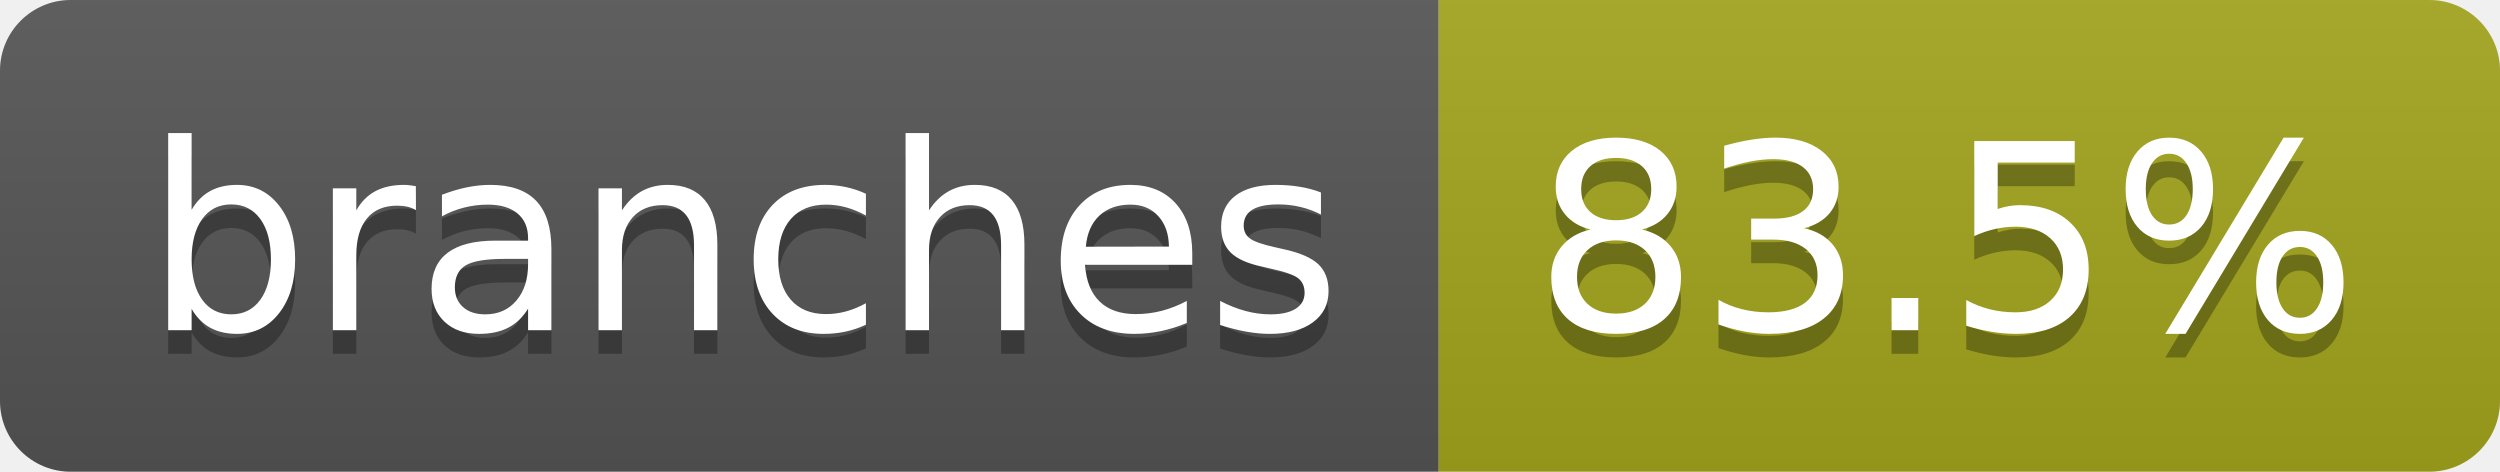
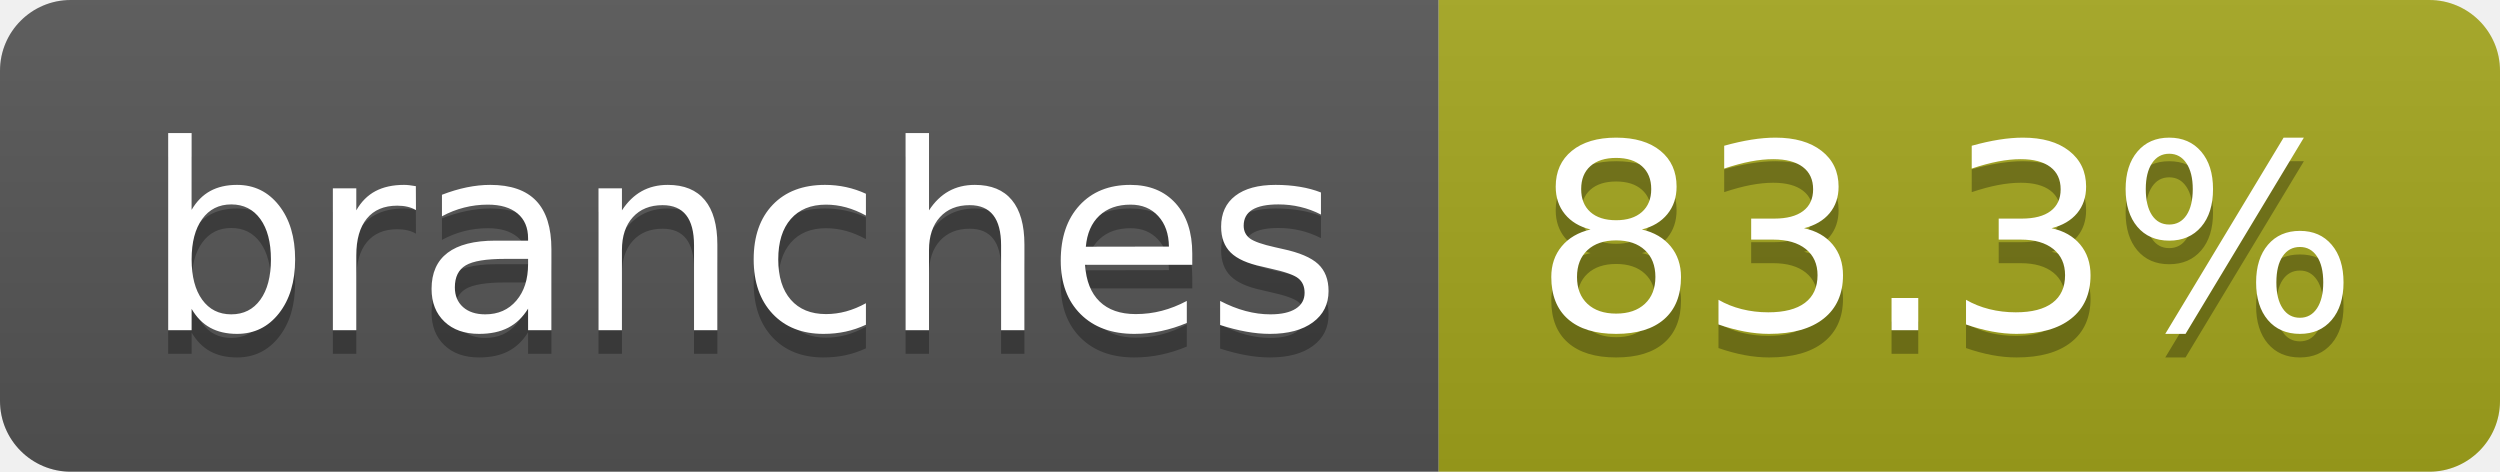
- <svg xmlns="http://www.w3.org/2000/svg" width="106" height="20" role="img" aria-label="branches: 83.5%">
+ <svg xmlns="http://www.w3.org/2000/svg" width="106" height="20" role="img" aria-label="branches: 83.3%">
  <linearGradient id="s" x2="0" y2="100%">
    <stop offset="0" stop-color="#bbb" stop-opacity=".1" />
    <stop offset="1" stop-opacity=".1" />
  </linearGradient>
  <clipPath id="r">
    <rect width="106" height="20" rx="3" fill="#fff" />
  </clipPath>
  <g clip-path="url(#r)">
    <rect width="61" height="20" fill="#555" />
    <rect x="61" width="45" height="20" fill="#a4a61d" />
    <rect width="106" height="20" fill="url(#s)" />
  </g>
  <g fill="#fff" text-anchor="middle" font-family="Verdana,Geneva,DejaVu Sans,sans-serif" text-rendering="geometricPrecision" font-size="110">
    <text aria-hidden="true" x="315" y="150" fill="#010101" fill-opacity=".3" transform="scale(.1)" textLength="507">branches</text>
    <text x="315" y="140" transform="scale(.1)" fill="#fff" textLength="507">branches</text>
-     <text aria-hidden="true" x="825" y="150" fill="#010101" fill-opacity=".3" transform="scale(.1)" textLength="350">83.5%</text>
-     <text x="825" y="140" transform="scale(.1)" fill="#fff" textLength="350">83.5%</text>
+     <text aria-hidden="true" x="825" y="150" fill="#010101" fill-opacity=".3" transform="scale(.1)" textLength="350">83.3%</text>
+     <text x="825" y="140" transform="scale(.1)" fill="#fff" textLength="350">83.3%</text>
  </g>
</svg>
